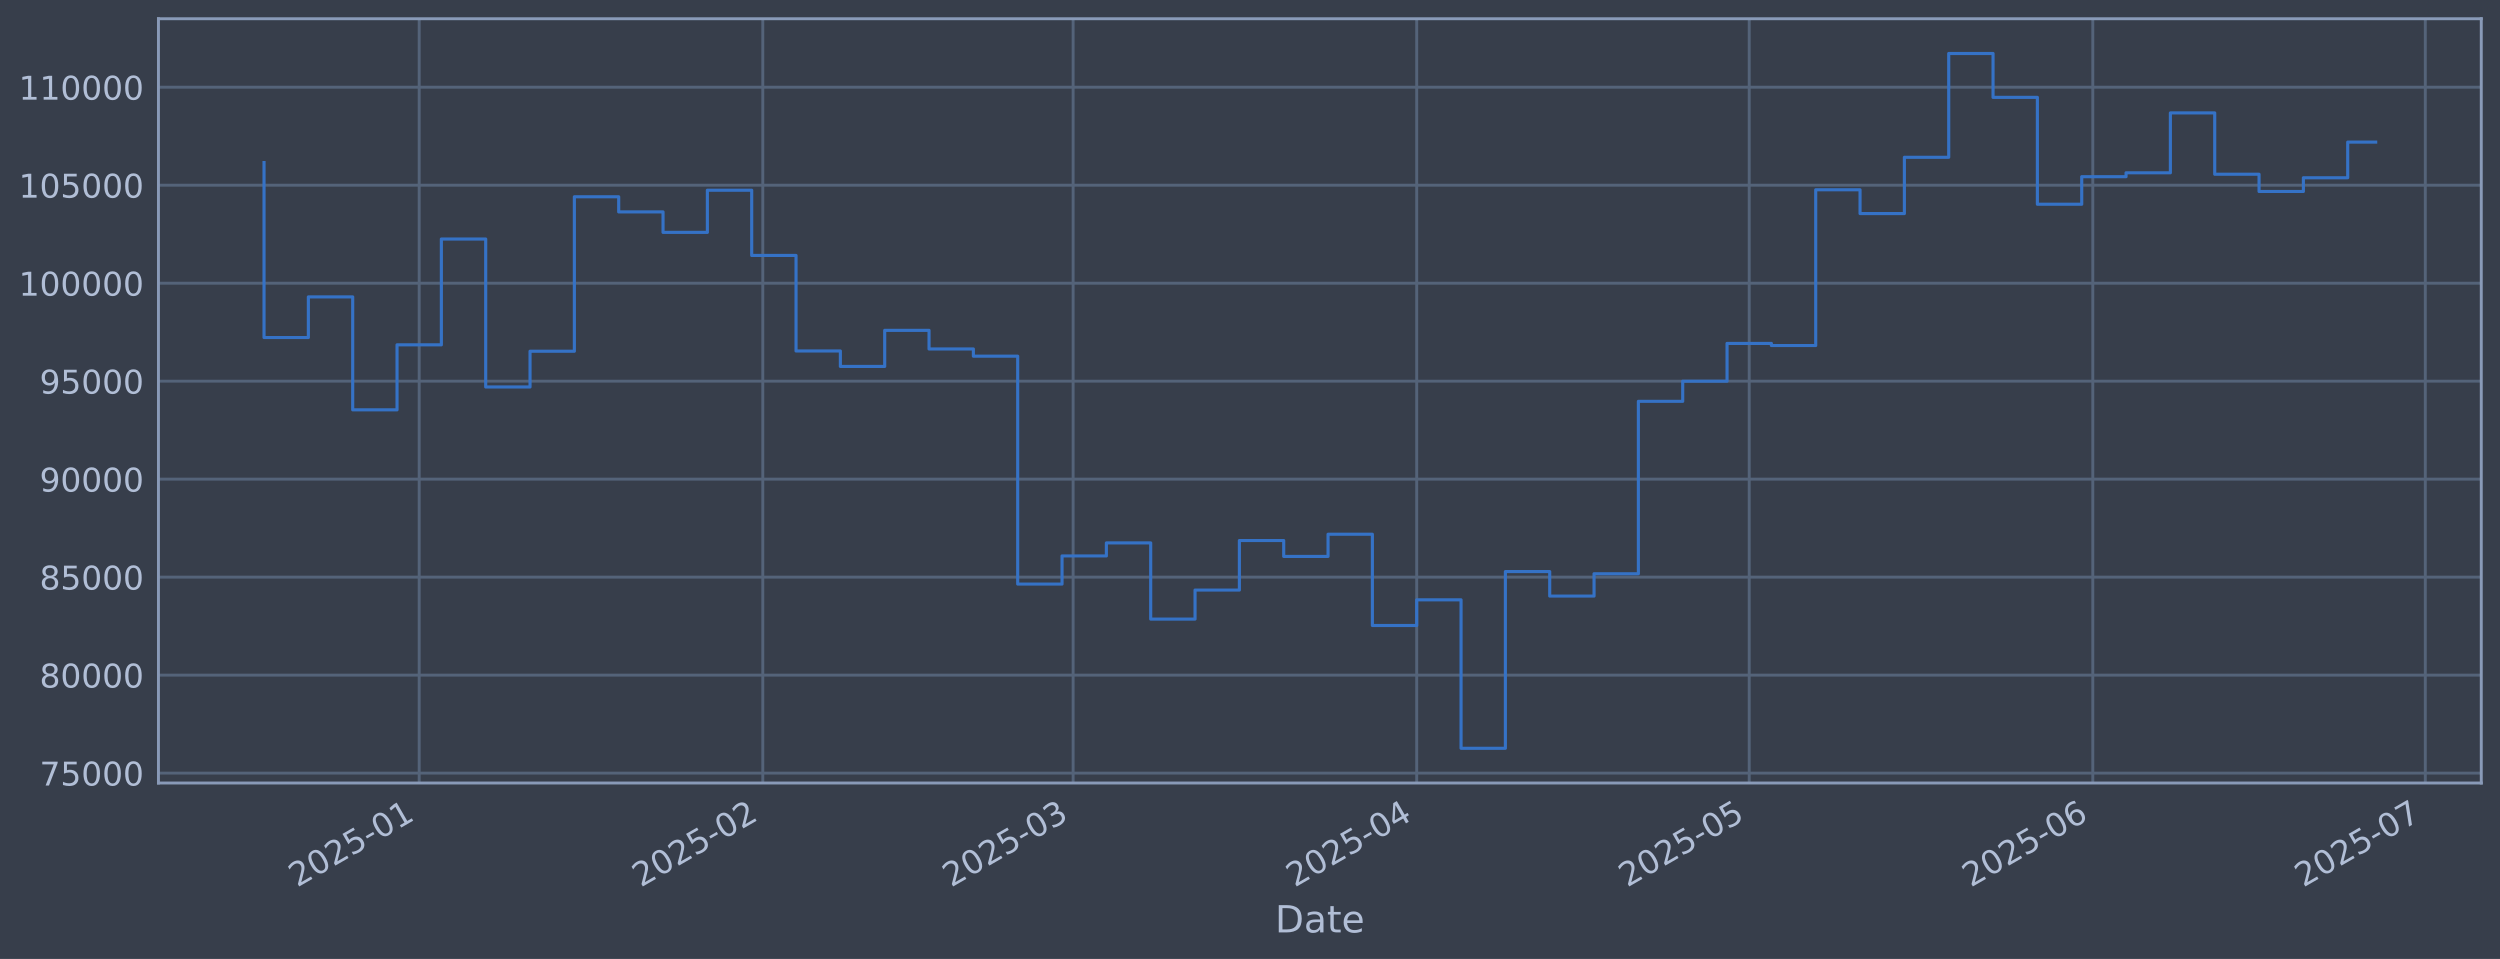
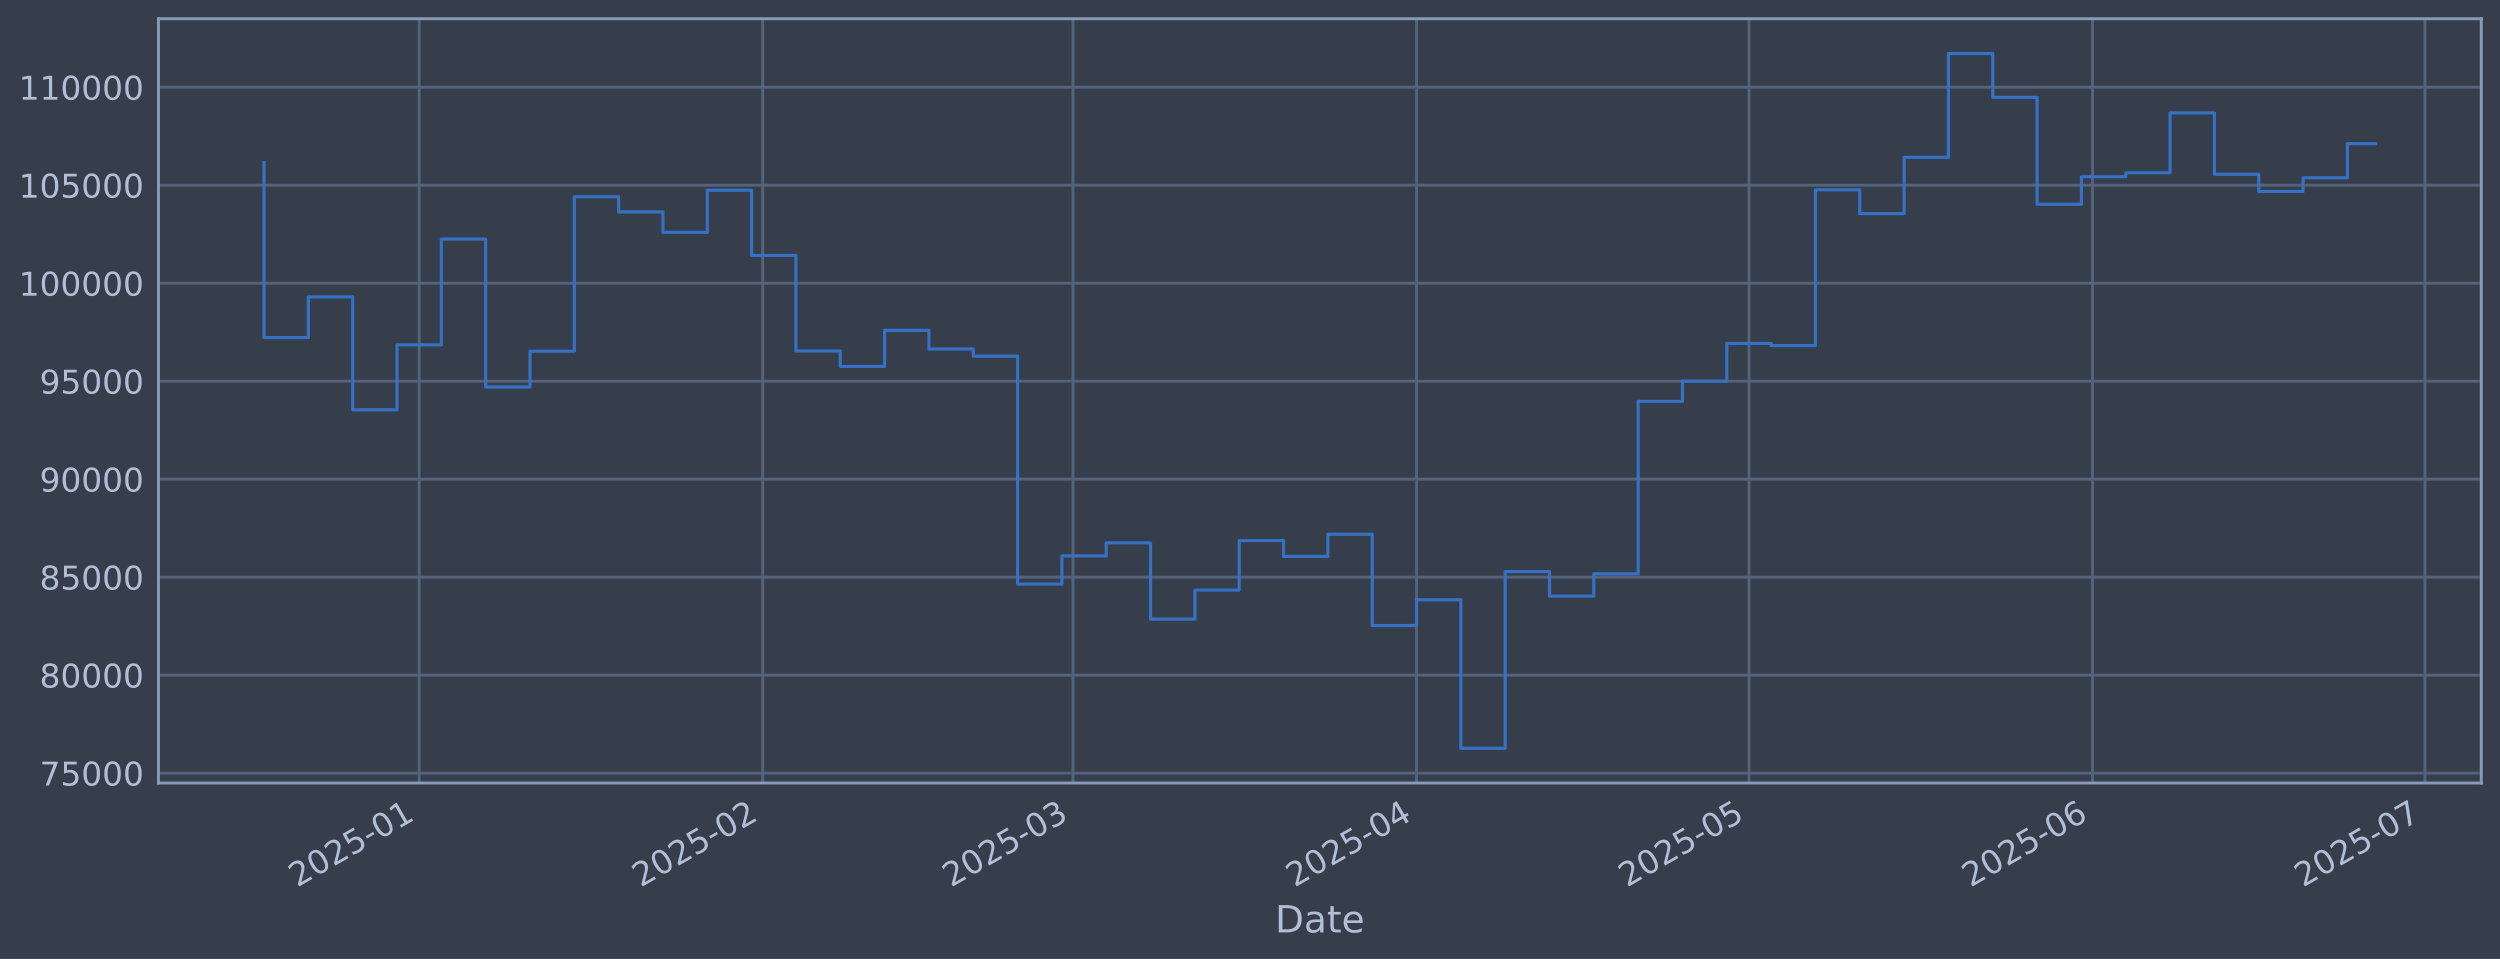
<svg xmlns="http://www.w3.org/2000/svg" xmlns:xlink="http://www.w3.org/1999/xlink" width="960.9pt" height="368.58pt" viewBox="0 0 960.9 368.58" version="1.1">
  <defs>
    <style type="text/css">*{stroke-linejoin: round; stroke-linecap: butt}</style>
  </defs>
  <g id="figure_1">
    <g id="patch_1">
      <path d="M 0 368.58  L 960.9 368.58  L 960.9 0  L 0 0  z " style="fill: #373e4b" />
    </g>
    <g id="axes_1">
      <g id="patch_2">
        <path d="M 60.901 300.96  L 953.701 300.96  L 953.701 7.2  L 60.901 7.2  z " style="fill: #373e4b" />
      </g>
      <g id="matplotlib.axis_1">
        <g id="xtick_1">
          <g id="line2d_1">
-             <path d="M 161.123 300.96  L 161.123 7.2  " clip-path="url(#p99d3eb6bfb)" style="fill: none; stroke: #546379; stroke-width: 1.12; stroke-linecap: square" />
+             <path d="M 161.113 300.96  L 161.113 7.2  " clip-path="url(#p500dbe484e)" style="fill: none; stroke: #546379; stroke-width: 1.12; stroke-linecap: square" />
          </g>
          <g id="line2d_2" />
          <g id="text_1">
-             <g style="fill: #b1bed6" transform="translate(114.2196 341.1745) rotate(-30) scale(0.126 -0.126)">
+             <g style="fill: #b1bed6" transform="translate(114.21 341.1745) rotate(-30) scale(0.126 -0.126)">
              <defs>
                <path id="DejaVuSans-32" d="M 1228 531  L 3431 531  L 3431 0  L 469 0  L 469 531  Q 828 903 1448 1529  Q 2069 2156 2228 2338  Q 2531 2678 2651 2914  Q 2772 3150 2772 3378  Q 2772 3750 2511 3984  Q 2250 4219 1831 4219  Q 1534 4219 1204 4116  Q 875 4013 500 3803  L 500 4441  Q 881 4594 1212 4672  Q 1544 4750 1819 4750  Q 2544 4750 2975 4387  Q 3406 4025 3406 3419  Q 3406 3131 3298 2873  Q 3191 2616 2906 2266  Q 2828 2175 2409 1742  Q 1991 1309 1228 531  z " transform="scale(0.015625)" />
                <path id="DejaVuSans-30" d="M 2034 4250  Q 1547 4250 1301 3770  Q 1056 3291 1056 2328  Q 1056 1369 1301 889  Q 1547 409 2034 409  Q 2525 409 2770 889  Q 3016 1369 3016 2328  Q 3016 3291 2770 3770  Q 2525 4250 2034 4250  z M 2034 4750  Q 2819 4750 3233 4129  Q 3647 3509 3647 2328  Q 3647 1150 3233 529  Q 2819 -91 2034 -91  Q 1250 -91 836 529  Q 422 1150 422 2328  Q 422 3509 836 4129  Q 1250 4750 2034 4750  z " transform="scale(0.015625)" />
                <path id="DejaVuSans-35" d="M 691 4666  L 3169 4666  L 3169 4134  L 1269 4134  L 1269 2991  Q 1406 3038 1543 3061  Q 1681 3084 1819 3084  Q 2600 3084 3056 2656  Q 3513 2228 3513 1497  Q 3513 744 3044 326  Q 2575 -91 1722 -91  Q 1428 -91 1123 -41  Q 819 9 494 109  L 494 744  Q 775 591 1075 516  Q 1375 441 1709 441  Q 2250 441 2565 725  Q 2881 1009 2881 1497  Q 2881 1984 2565 2268  Q 2250 2553 1709 2553  Q 1456 2553 1204 2497  Q 953 2441 691 2322  L 691 4666  z " transform="scale(0.015625)" />
                <path id="DejaVuSans-2d" d="M 313 2009  L 1997 2009  L 1997 1497  L 313 1497  L 313 2009  z " transform="scale(0.015625)" />
                <path id="DejaVuSans-31" d="M 794 531  L 1825 531  L 1825 4091  L 703 3866  L 703 4441  L 1819 4666  L 2450 4666  L 2450 531  L 3481 531  L 3481 0  L 794 0  L 794 531  z " transform="scale(0.015625)" />
              </defs>
              <use xlink:href="#DejaVuSans-32" />
              <use xlink:href="#DejaVuSans-30" transform="translate(63.62305 0)" />
              <use xlink:href="#DejaVuSans-32" transform="translate(127.2461 0)" />
              <use xlink:href="#DejaVuSans-35" transform="translate(190.8691 0)" />
              <use xlink:href="#DejaVuSans-2d" transform="translate(254.4922 0)" />
              <use xlink:href="#DejaVuSans-30" transform="translate(290.5762 0)" />
              <use xlink:href="#DejaVuSans-31" transform="translate(354.1992 0)" />
            </g>
          </g>
        </g>
        <g id="xtick_2">
          <g id="line2d_3">
-             <path d="M 293.184 300.96  L 293.184 7.2  " clip-path="url(#p99d3eb6bfb)" style="fill: none; stroke: #546379; stroke-width: 1.12; stroke-linecap: square" />
+             <path d="M 293.153 300.96  L 293.153 7.2  " clip-path="url(#p500dbe484e)" style="fill: none; stroke: #546379; stroke-width: 1.12; stroke-linecap: square" />
          </g>
          <g id="line2d_4" />
          <g id="text_2">
-             <g style="fill: #b1bed6" transform="translate(246.2807 341.1745) rotate(-30) scale(0.126 -0.126)">
+             <g style="fill: #b1bed6" transform="translate(246.25 341.1745) rotate(-30) scale(0.126 -0.126)">
              <use xlink:href="#DejaVuSans-32" />
              <use xlink:href="#DejaVuSans-30" transform="translate(63.62305 0)" />
              <use xlink:href="#DejaVuSans-32" transform="translate(127.2461 0)" />
              <use xlink:href="#DejaVuSans-35" transform="translate(190.8691 0)" />
              <use xlink:href="#DejaVuSans-2d" transform="translate(254.4922 0)" />
              <use xlink:href="#DejaVuSans-30" transform="translate(290.5762 0)" />
              <use xlink:href="#DejaVuSans-32" transform="translate(354.1992 0)" />
            </g>
          </g>
        </g>
        <g id="xtick_3">
          <g id="line2d_5">
-             <path d="M 412.465 300.96  L 412.465 7.2  " clip-path="url(#p99d3eb6bfb)" style="fill: none; stroke: #546379; stroke-width: 1.12; stroke-linecap: square" />
+             <path d="M 412.415 300.96  L 412.415 7.2  " clip-path="url(#p500dbe484e)" style="fill: none; stroke: #546379; stroke-width: 1.12; stroke-linecap: square" />
          </g>
          <g id="line2d_6" />
          <g id="text_3">
-             <g style="fill: #b1bed6" transform="translate(365.5617 341.1745) rotate(-30) scale(0.126 -0.126)">
+             <g style="fill: #b1bed6" transform="translate(365.5119 341.1745) rotate(-30) scale(0.126 -0.126)">
              <defs>
                <path id="DejaVuSans-33" d="M 2597 2516  Q 3050 2419 3304 2112  Q 3559 1806 3559 1356  Q 3559 666 3084 287  Q 2609 -91 1734 -91  Q 1441 -91 1130 -33  Q 819 25 488 141  L 488 750  Q 750 597 1062 519  Q 1375 441 1716 441  Q 2309 441 2620 675  Q 2931 909 2931 1356  Q 2931 1769 2642 2001  Q 2353 2234 1838 2234  L 1294 2234  L 1294 2753  L 1863 2753  Q 2328 2753 2575 2939  Q 2822 3125 2822 3475  Q 2822 3834 2567 4026  Q 2313 4219 1838 4219  Q 1578 4219 1281 4162  Q 984 4106 628 3988  L 628 4550  Q 988 4650 1302 4700  Q 1616 4750 1894 4750  Q 2613 4750 3031 4423  Q 3450 4097 3450 3541  Q 3450 3153 3228 2886  Q 3006 2619 2597 2516  z " transform="scale(0.015625)" />
              </defs>
              <use xlink:href="#DejaVuSans-32" />
              <use xlink:href="#DejaVuSans-30" transform="translate(63.62305 0)" />
              <use xlink:href="#DejaVuSans-32" transform="translate(127.2461 0)" />
              <use xlink:href="#DejaVuSans-35" transform="translate(190.8691 0)" />
              <use xlink:href="#DejaVuSans-2d" transform="translate(254.4922 0)" />
              <use xlink:href="#DejaVuSans-30" transform="translate(290.5762 0)" />
              <use xlink:href="#DejaVuSans-33" transform="translate(354.1992 0)" />
            </g>
          </g>
        </g>
        <g id="xtick_4">
          <g id="line2d_7">
-             <path d="M 544.526 300.96  L 544.526 7.2  " clip-path="url(#p99d3eb6bfb)" style="fill: none; stroke: #546379; stroke-width: 1.12; stroke-linecap: square" />
+             <path d="M 544.455 300.96  L 544.455 7.2  " clip-path="url(#p500dbe484e)" style="fill: none; stroke: #546379; stroke-width: 1.12; stroke-linecap: square" />
          </g>
          <g id="line2d_8" />
          <g id="text_4">
-             <g style="fill: #b1bed6" transform="translate(497.6228 341.1745) rotate(-30) scale(0.126 -0.126)">
+             <g style="fill: #b1bed6" transform="translate(497.5518 341.1745) rotate(-30) scale(0.126 -0.126)">
              <defs>
                <path id="DejaVuSans-34" d="M 2419 4116  L 825 1625  L 2419 1625  L 2419 4116  z M 2253 4666  L 3047 4666  L 3047 1625  L 3713 1625  L 3713 1100  L 3047 1100  L 3047 0  L 2419 0  L 2419 1100  L 313 1100  L 313 1709  L 2253 4666  z " transform="scale(0.015625)" />
              </defs>
              <use xlink:href="#DejaVuSans-32" />
              <use xlink:href="#DejaVuSans-30" transform="translate(63.62305 0)" />
              <use xlink:href="#DejaVuSans-32" transform="translate(127.2461 0)" />
              <use xlink:href="#DejaVuSans-35" transform="translate(190.8691 0)" />
              <use xlink:href="#DejaVuSans-2d" transform="translate(254.4922 0)" />
              <use xlink:href="#DejaVuSans-30" transform="translate(290.5762 0)" />
              <use xlink:href="#DejaVuSans-34" transform="translate(354.1992 0)" />
            </g>
          </g>
        </g>
        <g id="xtick_5">
          <g id="line2d_9">
-             <path d="M 672.327 300.96  L 672.327 7.2  " clip-path="url(#p99d3eb6bfb)" style="fill: none; stroke: #546379; stroke-width: 1.12; stroke-linecap: square" />
+             <path d="M 672.236 300.96  L 672.236 7.2  " clip-path="url(#p500dbe484e)" style="fill: none; stroke: #546379; stroke-width: 1.12; stroke-linecap: square" />
          </g>
          <g id="line2d_10" />
          <g id="text_5">
-             <g style="fill: #b1bed6" transform="translate(625.4239 341.1745) rotate(-30) scale(0.126 -0.126)">
+             <g style="fill: #b1bed6" transform="translate(625.3324 341.1745) rotate(-30) scale(0.126 -0.126)">
              <use xlink:href="#DejaVuSans-32" />
              <use xlink:href="#DejaVuSans-30" transform="translate(63.62305 0)" />
              <use xlink:href="#DejaVuSans-32" transform="translate(127.2461 0)" />
              <use xlink:href="#DejaVuSans-35" transform="translate(190.8691 0)" />
              <use xlink:href="#DejaVuSans-2d" transform="translate(254.4922 0)" />
              <use xlink:href="#DejaVuSans-30" transform="translate(290.5762 0)" />
              <use xlink:href="#DejaVuSans-35" transform="translate(354.1992 0)" />
            </g>
          </g>
        </g>
        <g id="xtick_6">
          <g id="line2d_11">
-             <path d="M 804.388 300.96  L 804.388 7.2  " clip-path="url(#p99d3eb6bfb)" style="fill: none; stroke: #546379; stroke-width: 1.12; stroke-linecap: square" />
+             <path d="M 804.276 300.96  L 804.276 7.2  " clip-path="url(#p500dbe484e)" style="fill: none; stroke: #546379; stroke-width: 1.12; stroke-linecap: square" />
          </g>
          <g id="line2d_12" />
          <g id="text_6">
-             <g style="fill: #b1bed6" transform="translate(757.4851 341.1745) rotate(-30) scale(0.126 -0.126)">
+             <g style="fill: #b1bed6" transform="translate(757.3724 341.1745) rotate(-30) scale(0.126 -0.126)">
              <defs>
                <path id="DejaVuSans-36" d="M 2113 2584  Q 1688 2584 1439 2293  Q 1191 2003 1191 1497  Q 1191 994 1439 701  Q 1688 409 2113 409  Q 2538 409 2786 701  Q 3034 994 3034 1497  Q 3034 2003 2786 2293  Q 2538 2584 2113 2584  z M 3366 4563  L 3366 3988  Q 3128 4100 2886 4159  Q 2644 4219 2406 4219  Q 1781 4219 1451 3797  Q 1122 3375 1075 2522  Q 1259 2794 1537 2939  Q 1816 3084 2150 3084  Q 2853 3084 3261 2657  Q 3669 2231 3669 1497  Q 3669 778 3244 343  Q 2819 -91 2113 -91  Q 1303 -91 875 529  Q 447 1150 447 2328  Q 447 3434 972 4092  Q 1497 4750 2381 4750  Q 2619 4750 2861 4703  Q 3103 4656 3366 4563  z " transform="scale(0.015625)" />
              </defs>
              <use xlink:href="#DejaVuSans-32" />
              <use xlink:href="#DejaVuSans-30" transform="translate(63.62305 0)" />
              <use xlink:href="#DejaVuSans-32" transform="translate(127.2461 0)" />
              <use xlink:href="#DejaVuSans-35" transform="translate(190.8691 0)" />
              <use xlink:href="#DejaVuSans-2d" transform="translate(254.4922 0)" />
              <use xlink:href="#DejaVuSans-30" transform="translate(290.5762 0)" />
              <use xlink:href="#DejaVuSans-36" transform="translate(354.1992 0)" />
            </g>
          </g>
        </g>
        <g id="xtick_7">
          <g id="line2d_13">
-             <path d="M 932.189 300.96  L 932.189 7.2  " clip-path="url(#p99d3eb6bfb)" style="fill: none; stroke: #546379; stroke-width: 1.12; stroke-linecap: square" />
+             <path d="M 932.056 300.96  L 932.056 7.2  " clip-path="url(#p500dbe484e)" style="fill: none; stroke: #546379; stroke-width: 1.12; stroke-linecap: square" />
          </g>
          <g id="line2d_14" />
          <g id="text_7">
-             <g style="fill: #b1bed6" transform="translate(885.2862 341.1745) rotate(-30) scale(0.126 -0.126)">
+             <g style="fill: #b1bed6" transform="translate(885.153 341.1745) rotate(-30) scale(0.126 -0.126)">
              <defs>
                <path id="DejaVuSans-37" d="M 525 4666  L 3525 4666  L 3525 4397  L 1831 0  L 1172 0  L 2766 4134  L 525 4134  L 525 4666  z " transform="scale(0.015625)" />
              </defs>
              <use xlink:href="#DejaVuSans-32" />
              <use xlink:href="#DejaVuSans-30" transform="translate(63.62305 0)" />
              <use xlink:href="#DejaVuSans-32" transform="translate(127.2461 0)" />
              <use xlink:href="#DejaVuSans-35" transform="translate(190.8691 0)" />
              <use xlink:href="#DejaVuSans-2d" transform="translate(254.4922 0)" />
              <use xlink:href="#DejaVuSans-30" transform="translate(290.5762 0)" />
              <use xlink:href="#DejaVuSans-37" transform="translate(354.1992 0)" />
            </g>
          </g>
        </g>
        <g id="text_8">
          <g style="fill: #b1bed6" transform="translate(490.0914 358.3856) scale(0.144 -0.144)">
            <defs>
              <path id="DejaVuSans-44" d="M 1259 4147  L 1259 519  L 2022 519  Q 2988 519 3436 956  Q 3884 1394 3884 2338  Q 3884 3275 3436 3711  Q 2988 4147 2022 4147  L 1259 4147  z M 628 4666  L 1925 4666  Q 3281 4666 3915 4102  Q 4550 3538 4550 2338  Q 4550 1131 3912 565  Q 3275 0 1925 0  L 628 0  L 628 4666  z " transform="scale(0.015625)" />
              <path id="DejaVuSans-61" d="M 2194 1759  Q 1497 1759 1228 1600  Q 959 1441 959 1056  Q 959 750 1161 570  Q 1363 391 1709 391  Q 2188 391 2477 730  Q 2766 1069 2766 1631  L 2766 1759  L 2194 1759  z M 3341 1997  L 3341 0  L 2766 0  L 2766 531  Q 2569 213 2275 61  Q 1981 -91 1556 -91  Q 1019 -91 701 211  Q 384 513 384 1019  Q 384 1609 779 1909  Q 1175 2209 1959 2209  L 2766 2209  L 2766 2266  Q 2766 2663 2505 2880  Q 2244 3097 1772 3097  Q 1472 3097 1187 3025  Q 903 2953 641 2809  L 641 3341  Q 956 3463 1253 3523  Q 1550 3584 1831 3584  Q 2591 3584 2966 3190  Q 3341 2797 3341 1997  z " transform="scale(0.015625)" />
              <path id="DejaVuSans-74" d="M 1172 4494  L 1172 3500  L 2356 3500  L 2356 3053  L 1172 3053  L 1172 1153  Q 1172 725 1289 603  Q 1406 481 1766 481  L 2356 481  L 2356 0  L 1766 0  Q 1100 0 847 248  Q 594 497 594 1153  L 594 3053  L 172 3053  L 172 3500  L 594 3500  L 594 4494  L 1172 4494  z " transform="scale(0.015625)" />
              <path id="DejaVuSans-65" d="M 3597 1894  L 3597 1613  L 953 1613  Q 991 1019 1311 708  Q 1631 397 2203 397  Q 2534 397 2845 478  Q 3156 559 3463 722  L 3463 178  Q 3153 47 2828 -22  Q 2503 -91 2169 -91  Q 1331 -91 842 396  Q 353 884 353 1716  Q 353 2575 817 3079  Q 1281 3584 2069 3584  Q 2775 3584 3186 3129  Q 3597 2675 3597 1894  z M 3022 2063  Q 3016 2534 2758 2815  Q 2500 3097 2075 3097  Q 1594 3097 1305 2825  Q 1016 2553 972 2059  L 3022 2063  z " transform="scale(0.015625)" />
            </defs>
            <use xlink:href="#DejaVuSans-44" />
            <use xlink:href="#DejaVuSans-61" transform="translate(77.00195 0)" />
            <use xlink:href="#DejaVuSans-74" transform="translate(138.2812 0)" />
            <use xlink:href="#DejaVuSans-65" transform="translate(177.4902 0)" />
          </g>
        </g>
      </g>
      <g id="matplotlib.axis_2">
        <g id="ytick_1">
          <g id="line2d_15">
-             <path d="M 60.901 297.147  L 953.701 297.147  " clip-path="url(#p99d3eb6bfb)" style="fill: none; stroke: #546379; stroke-width: 1.12; stroke-linecap: square" />
+             <path d="M 60.901 297.147  L 953.701 297.147  " clip-path="url(#p500dbe484e)" style="fill: none; stroke: #546379; stroke-width: 1.12; stroke-linecap: square" />
          </g>
          <g id="line2d_16" />
          <g id="text_9">
            <g style="fill: #b1bed6" transform="translate(15.21675 301.9342) scale(0.126 -0.126)">
              <use xlink:href="#DejaVuSans-37" />
              <use xlink:href="#DejaVuSans-35" transform="translate(63.62305 0)" />
              <use xlink:href="#DejaVuSans-30" transform="translate(127.2461 0)" />
              <use xlink:href="#DejaVuSans-30" transform="translate(190.8691 0)" />
              <use xlink:href="#DejaVuSans-30" transform="translate(254.4922 0)" />
            </g>
          </g>
        </g>
        <g id="ytick_2">
          <g id="line2d_17">
-             <path d="M 60.901 259.487  L 953.701 259.487  " clip-path="url(#p99d3eb6bfb)" style="fill: none; stroke: #546379; stroke-width: 1.12; stroke-linecap: square" />
+             <path d="M 60.901 259.487  L 953.701 259.487  " clip-path="url(#p500dbe484e)" style="fill: none; stroke: #546379; stroke-width: 1.12; stroke-linecap: square" />
          </g>
          <g id="line2d_18" />
          <g id="text_10">
            <g style="fill: #b1bed6" transform="translate(15.21675 264.2738) scale(0.126 -0.126)">
              <defs>
                <path id="DejaVuSans-38" d="M 2034 2216  Q 1584 2216 1326 1975  Q 1069 1734 1069 1313  Q 1069 891 1326 650  Q 1584 409 2034 409  Q 2484 409 2743 651  Q 3003 894 3003 1313  Q 3003 1734 2745 1975  Q 2488 2216 2034 2216  z M 1403 2484  Q 997 2584 770 2862  Q 544 3141 544 3541  Q 544 4100 942 4425  Q 1341 4750 2034 4750  Q 2731 4750 3128 4425  Q 3525 4100 3525 3541  Q 3525 3141 3298 2862  Q 3072 2584 2669 2484  Q 3125 2378 3379 2068  Q 3634 1759 3634 1313  Q 3634 634 3220 271  Q 2806 -91 2034 -91  Q 1263 -91 848 271  Q 434 634 434 1313  Q 434 1759 690 2068  Q 947 2378 1403 2484  z M 1172 3481  Q 1172 3119 1398 2916  Q 1625 2713 2034 2713  Q 2441 2713 2670 2916  Q 2900 3119 2900 3481  Q 2900 3844 2670 4047  Q 2441 4250 2034 4250  Q 1625 4250 1398 4047  Q 1172 3844 1172 3481  z " transform="scale(0.015625)" />
              </defs>
              <use xlink:href="#DejaVuSans-38" />
              <use xlink:href="#DejaVuSans-30" transform="translate(63.62305 0)" />
              <use xlink:href="#DejaVuSans-30" transform="translate(127.2461 0)" />
              <use xlink:href="#DejaVuSans-30" transform="translate(190.8691 0)" />
              <use xlink:href="#DejaVuSans-30" transform="translate(254.4922 0)" />
            </g>
          </g>
        </g>
        <g id="ytick_3">
          <g id="line2d_19">
-             <path d="M 60.901 221.826  L 953.701 221.826  " clip-path="url(#p99d3eb6bfb)" style="fill: none; stroke: #546379; stroke-width: 1.12; stroke-linecap: square" />
+             <path d="M 60.901 221.826  L 953.701 221.826  " clip-path="url(#p500dbe484e)" style="fill: none; stroke: #546379; stroke-width: 1.12; stroke-linecap: square" />
          </g>
          <g id="line2d_20" />
          <g id="text_11">
            <g style="fill: #b1bed6" transform="translate(15.21675 226.6134) scale(0.126 -0.126)">
              <use xlink:href="#DejaVuSans-38" />
              <use xlink:href="#DejaVuSans-35" transform="translate(63.62305 0)" />
              <use xlink:href="#DejaVuSans-30" transform="translate(127.2461 0)" />
              <use xlink:href="#DejaVuSans-30" transform="translate(190.8691 0)" />
              <use xlink:href="#DejaVuSans-30" transform="translate(254.4922 0)" />
            </g>
          </g>
        </g>
        <g id="ytick_4">
          <g id="line2d_21">
-             <path d="M 60.901 184.166  L 953.701 184.166  " clip-path="url(#p99d3eb6bfb)" style="fill: none; stroke: #546379; stroke-width: 1.12; stroke-linecap: square" />
+             <path d="M 60.901 184.166  L 953.701 184.166  " clip-path="url(#p500dbe484e)" style="fill: none; stroke: #546379; stroke-width: 1.12; stroke-linecap: square" />
          </g>
          <g id="line2d_22" />
          <g id="text_12">
            <g style="fill: #b1bed6" transform="translate(15.21675 188.953) scale(0.126 -0.126)">
              <defs>
                <path id="DejaVuSans-39" d="M 703 97  L 703 672  Q 941 559 1184 500  Q 1428 441 1663 441  Q 2288 441 2617 861  Q 2947 1281 2994 2138  Q 2813 1869 2534 1725  Q 2256 1581 1919 1581  Q 1219 1581 811 2004  Q 403 2428 403 3163  Q 403 3881 828 4315  Q 1253 4750 1959 4750  Q 2769 4750 3195 4129  Q 3622 3509 3622 2328  Q 3622 1225 3098 567  Q 2575 -91 1691 -91  Q 1453 -91 1209 -44  Q 966 3 703 97  z M 1959 2075  Q 2384 2075 2632 2365  Q 2881 2656 2881 3163  Q 2881 3666 2632 3958  Q 2384 4250 1959 4250  Q 1534 4250 1286 3958  Q 1038 3666 1038 3163  Q 1038 2656 1286 2365  Q 1534 2075 1959 2075  z " transform="scale(0.015625)" />
              </defs>
              <use xlink:href="#DejaVuSans-39" />
              <use xlink:href="#DejaVuSans-30" transform="translate(63.62305 0)" />
              <use xlink:href="#DejaVuSans-30" transform="translate(127.2461 0)" />
              <use xlink:href="#DejaVuSans-30" transform="translate(190.8691 0)" />
              <use xlink:href="#DejaVuSans-30" transform="translate(254.4922 0)" />
            </g>
          </g>
        </g>
        <g id="ytick_5">
          <g id="line2d_23">
-             <path d="M 60.901 146.506  L 953.701 146.506  " clip-path="url(#p99d3eb6bfb)" style="fill: none; stroke: #546379; stroke-width: 1.12; stroke-linecap: square" />
+             <path d="M 60.901 146.506  L 953.701 146.506  " clip-path="url(#p500dbe484e)" style="fill: none; stroke: #546379; stroke-width: 1.12; stroke-linecap: square" />
          </g>
          <g id="line2d_24" />
          <g id="text_13">
            <g style="fill: #b1bed6" transform="translate(15.21675 151.2926) scale(0.126 -0.126)">
              <use xlink:href="#DejaVuSans-39" />
              <use xlink:href="#DejaVuSans-35" transform="translate(63.62305 0)" />
              <use xlink:href="#DejaVuSans-30" transform="translate(127.2461 0)" />
              <use xlink:href="#DejaVuSans-30" transform="translate(190.8691 0)" />
              <use xlink:href="#DejaVuSans-30" transform="translate(254.4922 0)" />
            </g>
          </g>
        </g>
        <g id="ytick_6">
          <g id="line2d_25">
-             <path d="M 60.901 108.845  L 953.701 108.845  " clip-path="url(#p99d3eb6bfb)" style="fill: none; stroke: #546379; stroke-width: 1.12; stroke-linecap: square" />
+             <path d="M 60.901 108.845  L 953.701 108.845  " clip-path="url(#p500dbe484e)" style="fill: none; stroke: #546379; stroke-width: 1.12; stroke-linecap: square" />
          </g>
          <g id="line2d_26" />
          <g id="text_14">
            <g style="fill: #b1bed6" transform="translate(7.2 113.6322) scale(0.126 -0.126)">
              <use xlink:href="#DejaVuSans-31" />
              <use xlink:href="#DejaVuSans-30" transform="translate(63.62305 0)" />
              <use xlink:href="#DejaVuSans-30" transform="translate(127.2461 0)" />
              <use xlink:href="#DejaVuSans-30" transform="translate(190.8691 0)" />
              <use xlink:href="#DejaVuSans-30" transform="translate(254.4922 0)" />
              <use xlink:href="#DejaVuSans-30" transform="translate(318.1152 0)" />
            </g>
          </g>
        </g>
        <g id="ytick_7">
          <g id="line2d_27">
-             <path d="M 60.901 71.185  L 953.701 71.185  " clip-path="url(#p99d3eb6bfb)" style="fill: none; stroke: #546379; stroke-width: 1.12; stroke-linecap: square" />
+             <path d="M 60.901 71.185  L 953.701 71.185  " clip-path="url(#p500dbe484e)" style="fill: none; stroke: #546379; stroke-width: 1.12; stroke-linecap: square" />
          </g>
          <g id="line2d_28" />
          <g id="text_15">
            <g style="fill: #b1bed6" transform="translate(7.2 75.97181) scale(0.126 -0.126)">
              <use xlink:href="#DejaVuSans-31" />
              <use xlink:href="#DejaVuSans-30" transform="translate(63.62305 0)" />
              <use xlink:href="#DejaVuSans-35" transform="translate(127.2461 0)" />
              <use xlink:href="#DejaVuSans-30" transform="translate(190.8691 0)" />
              <use xlink:href="#DejaVuSans-30" transform="translate(254.4922 0)" />
              <use xlink:href="#DejaVuSans-30" transform="translate(318.1152 0)" />
            </g>
          </g>
        </g>
        <g id="ytick_8">
          <g id="line2d_29">
-             <path d="M 60.901 33.524  L 953.701 33.524  " clip-path="url(#p99d3eb6bfb)" style="fill: none; stroke: #546379; stroke-width: 1.12; stroke-linecap: square" />
+             <path d="M 60.901 33.524  L 953.701 33.524  " clip-path="url(#p500dbe484e)" style="fill: none; stroke: #546379; stroke-width: 1.12; stroke-linecap: square" />
          </g>
          <g id="line2d_30" />
          <g id="text_16">
            <g style="fill: #b1bed6" transform="translate(7.2 38.31141) scale(0.126 -0.126)">
              <use xlink:href="#DejaVuSans-31" />
              <use xlink:href="#DejaVuSans-31" transform="translate(63.62305 0)" />
              <use xlink:href="#DejaVuSans-30" transform="translate(127.2461 0)" />
              <use xlink:href="#DejaVuSans-30" transform="translate(190.8691 0)" />
              <use xlink:href="#DejaVuSans-30" transform="translate(254.4922 0)" />
              <use xlink:href="#DejaVuSans-30" transform="translate(318.1152 0)" />
            </g>
          </g>
        </g>
      </g>
      <g id="line2d_31">
-         <path d="M 101.482 62.478  L 101.482 129.735  L 118.522 129.735  L 118.522 114.117  L 135.563 114.117  L 135.563 157.529  L 152.603 157.529  L 152.603 132.544  L 169.643 132.544  L 169.643 91.873  L 186.683 91.873  L 186.683 148.745  L 203.723 148.745  L 203.723 135.003  L 220.763 135.003  L 220.763 75.637  L 237.803 75.637  L 237.803 81.451  L 254.844 81.451  L 254.844 89.317  L 271.884 89.317  L 271.884 73.113  L 288.924 73.113  L 288.924 98.189  L 305.964 98.189  L 305.964 134.901  L 323.004 134.901  L 323.004 140.841  L 340.044 140.841  L 340.044 126.97  L 357.085 126.97  L 357.085 134.132  L 374.125 134.132  L 374.125 136.904  L 391.165 136.904  L 391.165 224.494  L 408.205 224.494  L 408.205 213.678  L 425.245 213.678  L 425.245 208.679  L 442.285 208.679  L 442.285 237.95  L 459.325 237.95  L 459.325 226.8  L 476.366 226.8  L 476.366 207.76  L 493.406 207.76  L 493.406 213.864  L 510.446 213.864  L 510.446 205.348  L 527.486 205.348  L 527.486 240.422  L 544.526 240.422  L 544.526 230.548  L 561.566 230.548  L 561.566 287.607  L 578.606 287.607  L 578.606 219.693  L 595.647 219.693  L 595.647 229.105  L 612.687 229.105  L 612.687 220.526  L 629.727 220.526  L 629.727 154.258  L 646.767 154.258  L 646.767 146.519  L 663.807 146.519  L 663.807 131.991  L 680.847 131.991  L 680.847 132.809  L 697.887 132.809  L 697.887 72.945  L 714.928 72.945  L 714.928 82.09  L 731.968 82.09  L 731.968 60.453  L 749.008 60.453  L 749.008 20.553  L 766.048 20.553  L 766.048 37.431  L 783.088 37.431  L 783.088 78.508  L 800.128 78.508  L 800.128 67.912  L 817.168 67.912  L 817.168 66.417  L 834.209 66.417  L 834.209 43.403  L 851.249 43.403  L 851.249 66.977  L 868.289 66.977  L 868.289 73.593  L 885.329 73.593  L 885.329 68.32  L 902.369 68.32  L 902.369 54.614  L 913.119 54.614  " clip-path="url(#p99d3eb6bfb)" style="fill: none; stroke: #3572c6; stroke-width: 1.2; stroke-linecap: square" />
+         <path d="M 101.482 62.478  L 101.482 129.735  L 118.52 129.735  L 118.52 114.117  L 135.557 114.117  L 135.557 157.529  L 152.595 157.529  L 152.595 132.544  L 169.632 132.544  L 169.632 91.873  L 186.669 91.873  L 186.669 148.745  L 203.707 148.745  L 203.707 135.003  L 220.744 135.003  L 220.744 75.637  L 237.782 75.637  L 237.782 81.451  L 254.819 81.451  L 254.819 89.317  L 271.856 89.317  L 271.856 73.113  L 288.894 73.113  L 288.894 98.189  L 305.931 98.189  L 305.931 134.901  L 322.969 134.901  L 322.969 140.841  L 340.006 140.841  L 340.006 126.97  L 357.044 126.97  L 357.044 134.132  L 374.081 134.132  L 374.081 136.904  L 391.118 136.904  L 391.118 224.494  L 408.156 224.494  L 408.156 213.678  L 425.193 213.678  L 425.193 208.679  L 442.231 208.679  L 442.231 237.95  L 459.268 237.95  L 459.268 226.8  L 476.305 226.8  L 476.305 207.76  L 493.343 207.76  L 493.343 213.864  L 510.38 213.864  L 510.38 205.348  L 527.418 205.348  L 527.418 240.422  L 544.455 240.422  L 544.455 230.548  L 561.493 230.548  L 561.493 287.607  L 578.53 287.607  L 578.53 219.693  L 595.567 219.693  L 595.567 229.105  L 612.605 229.105  L 612.605 220.526  L 629.642 220.526  L 629.642 154.258  L 646.68 154.258  L 646.68 146.519  L 663.717 146.519  L 663.717 131.991  L 680.754 131.991  L 680.754 132.809  L 697.792 132.809  L 697.792 72.945  L 714.829 72.945  L 714.829 82.09  L 731.867 82.09  L 731.867 60.453  L 748.904 60.453  L 748.904 20.553  L 765.941 20.553  L 765.941 37.431  L 782.979 37.431  L 782.979 78.508  L 800.016 78.508  L 800.016 67.912  L 817.054 67.912  L 817.054 66.417  L 834.091 66.417  L 834.091 43.403  L 851.129 43.403  L 851.129 66.977  L 868.166 66.977  L 868.166 73.593  L 885.203 73.593  L 885.203 68.32  L 902.241 68.32  L 902.241 55.227  L 913.119 55.227  " clip-path="url(#p500dbe484e)" style="fill: none; stroke: #3572c6; stroke-width: 1.2; stroke-linecap: square" />
      </g>
      <g id="patch_3">
        <path d="M 60.901 300.96  L 60.901 7.2  " style="fill: none; stroke: #899ab8; stroke-width: 1.12; stroke-linejoin: miter; stroke-linecap: square" />
      </g>
      <g id="patch_4">
        <path d="M 953.701 300.96  L 953.701 7.2  " style="fill: none; stroke: #899ab8; stroke-width: 1.12; stroke-linejoin: miter; stroke-linecap: square" />
      </g>
      <g id="patch_5">
        <path d="M 60.901 300.96  L 953.701 300.96  " style="fill: none; stroke: #899ab8; stroke-width: 1.12; stroke-linejoin: miter; stroke-linecap: square" />
      </g>
      <g id="patch_6">
        <path d="M 60.901 7.2  L 953.701 7.2  " style="fill: none; stroke: #899ab8; stroke-width: 1.12; stroke-linejoin: miter; stroke-linecap: square" />
      </g>
    </g>
  </g>
  <defs>
-     <clipPath id="p99d3eb6bfb">
+     <clipPath id="p500dbe484e">
      <rect x="60.901" y="7.2" width="892.8" height="293.76" />
    </clipPath>
  </defs>
</svg>
